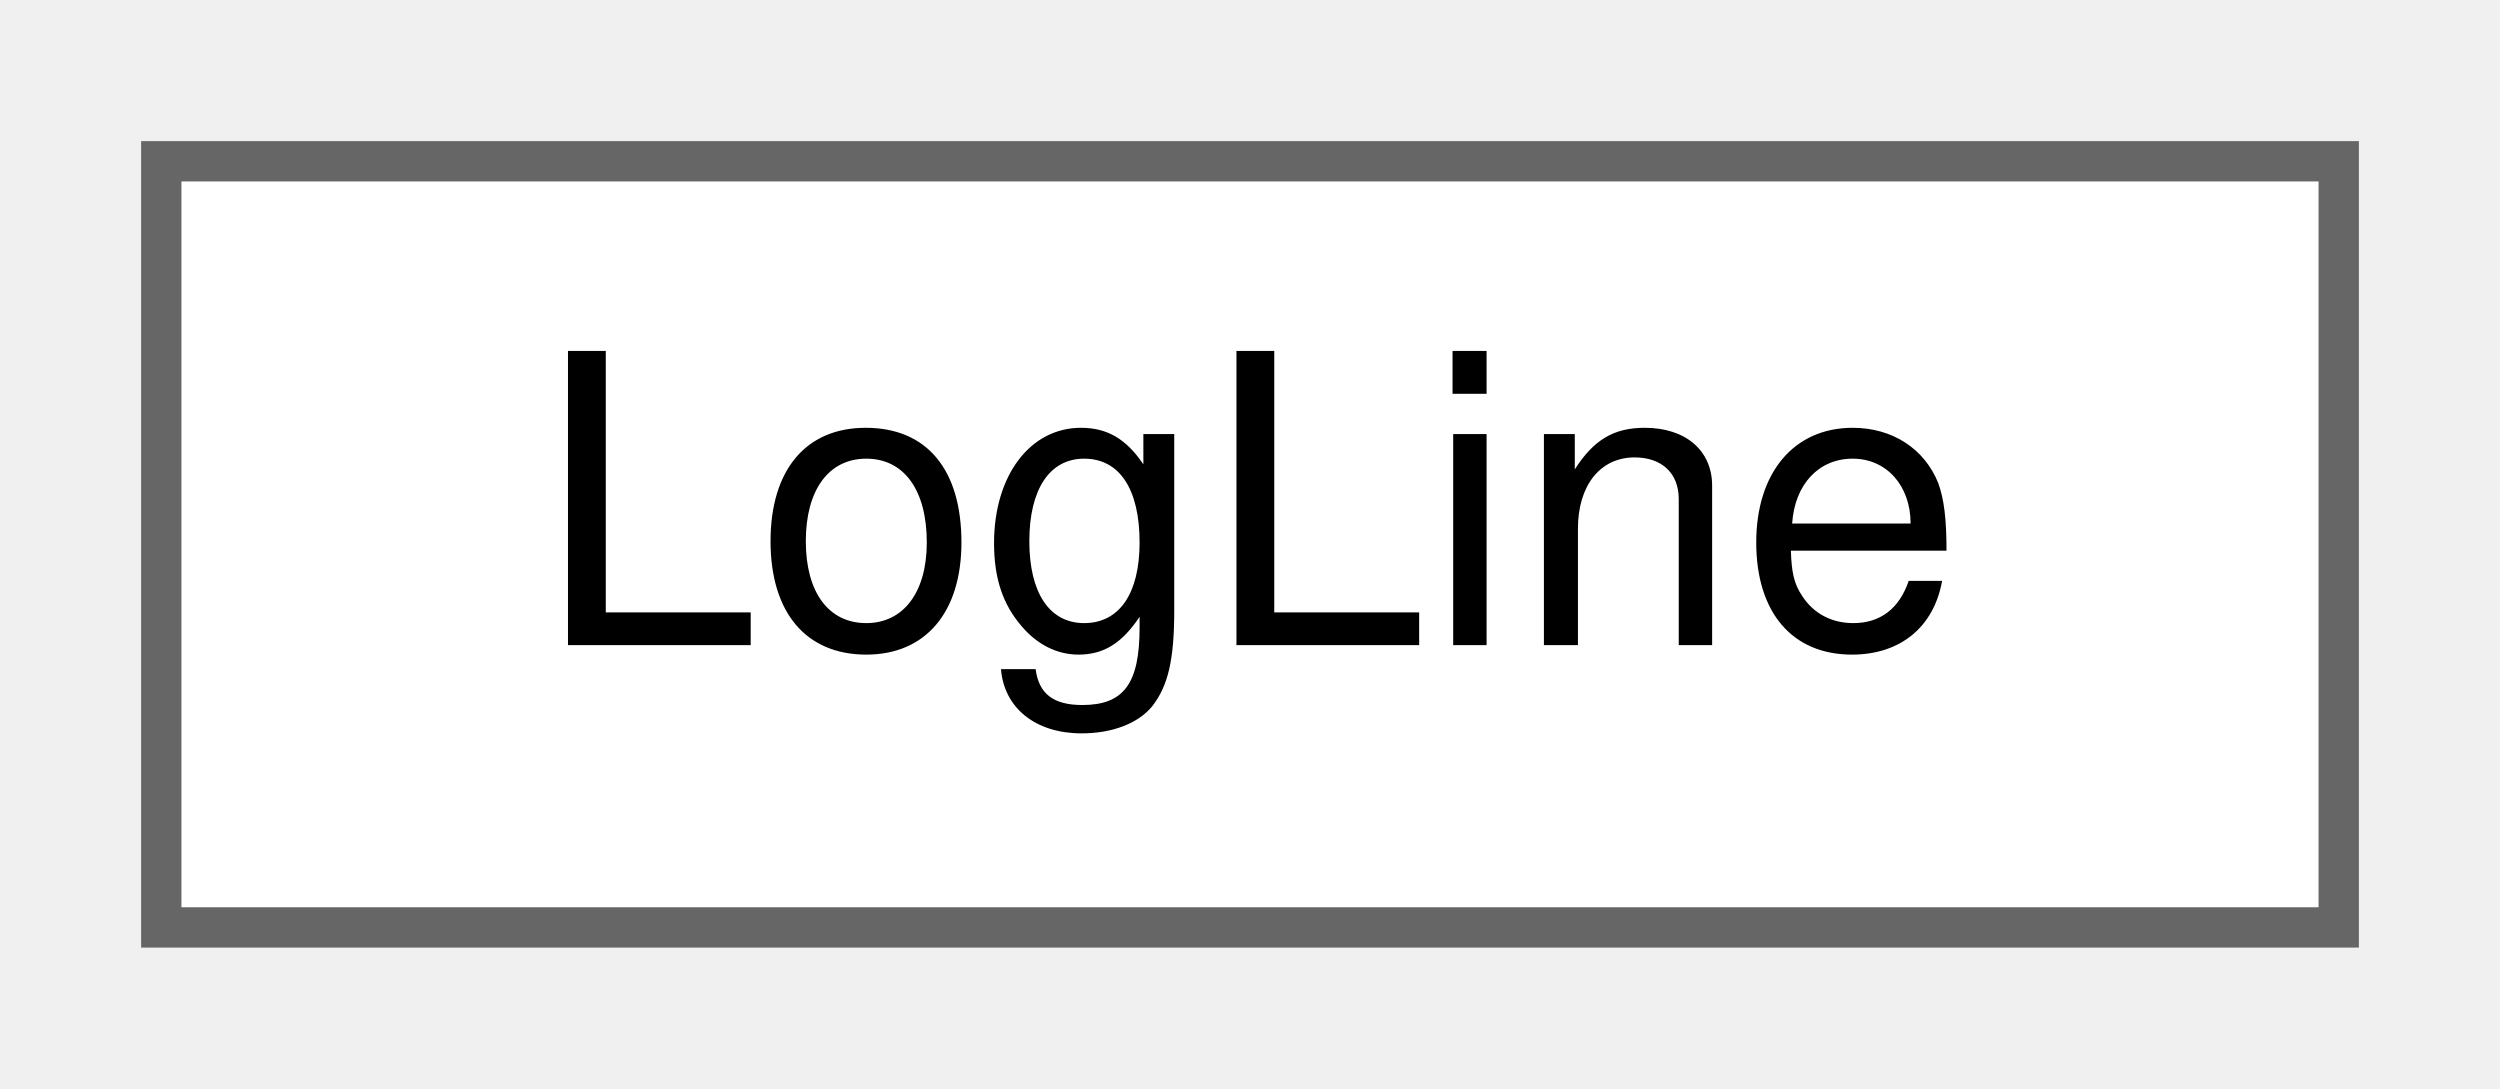
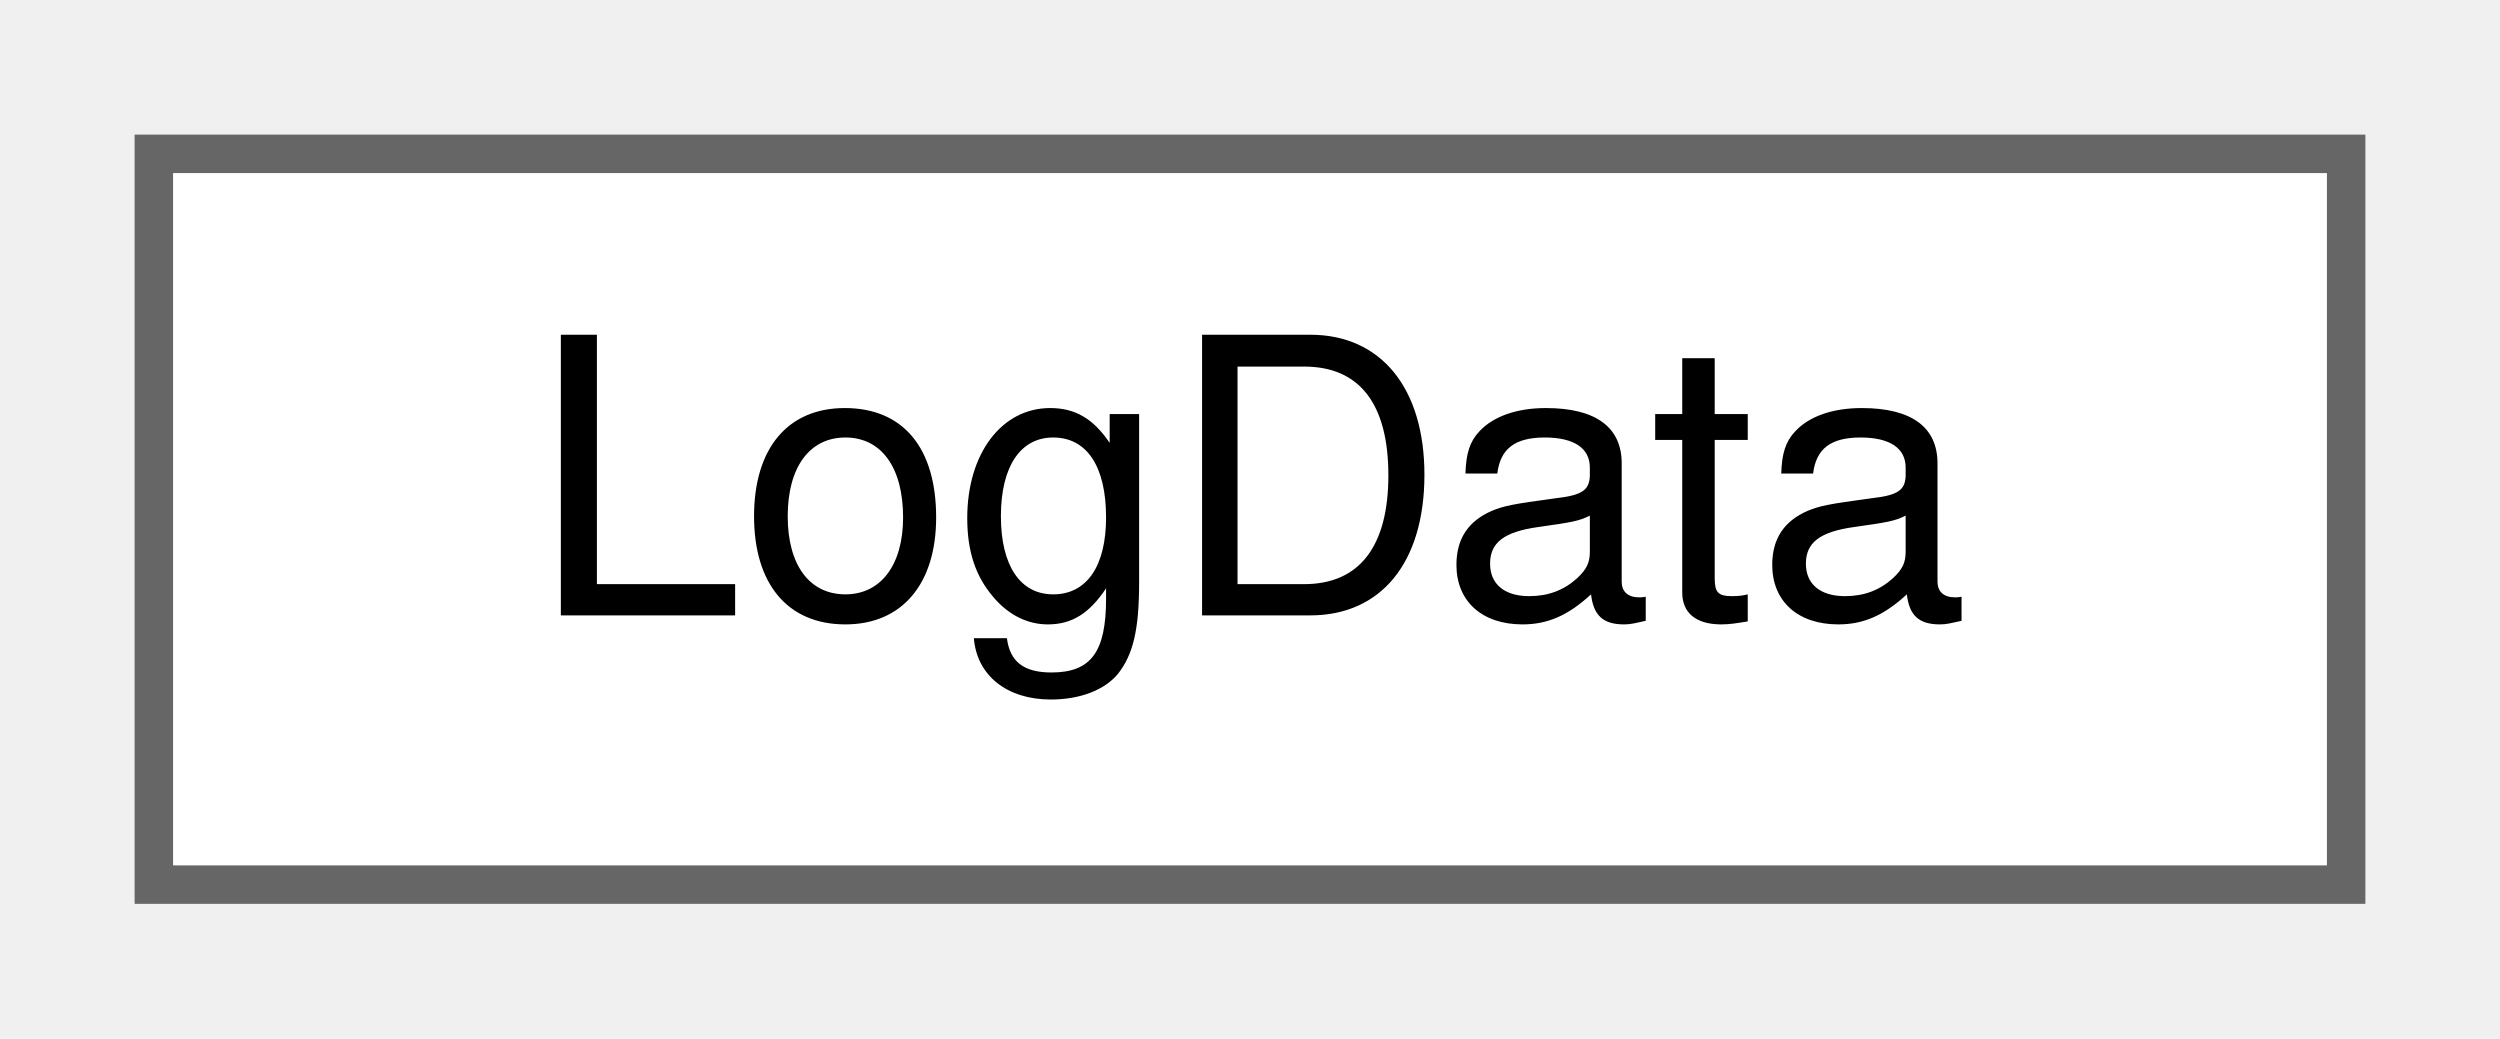
- <svg xmlns="http://www.w3.org/2000/svg" xmlns:xlink="http://www.w3.org/1999/xlink" width="62pt" height="27pt" viewBox="0.00 0.00 62.00 27.00">
+ <svg xmlns="http://www.w3.org/2000/svg" xmlns:xlink="http://www.w3.org/1999/xlink" width="65pt" height="27pt" viewBox="0.00 0.00 65.00 27.00">
  <g id="graph0" class="graph" transform="scale(1 1) rotate(0) translate(4 23)">
    <g id="Node000000" class="node">
      <g id="a_Node000000">
-         <a xlink:href="structwebcface_1_1message_1_1LogLine.html" target="_top" xlink:title=" ">
-           <polygon fill="white" stroke="#666666" points="54,-19 0,-19 0,0 54,0 54,-19" />
-           <text text-anchor="middle" x="27" y="-7" font-family="Helvetica,sans-Serif" font-size="10.00">LogLine</text>
+         <a xlink:href="structwebcface_1_1internal_1_1LogData.html" target="_top" xlink:title=" ">
+           <polygon fill="white" stroke="#666666" points="57,-19 0,-19 0,0 57,0 57,-19" />
+           <text text-anchor="middle" x="28.5" y="-7" font-family="Helvetica,sans-Serif" font-size="10.00">LogData</text>
        </a>
      </g>
    </g>
  </g>
</svg>
